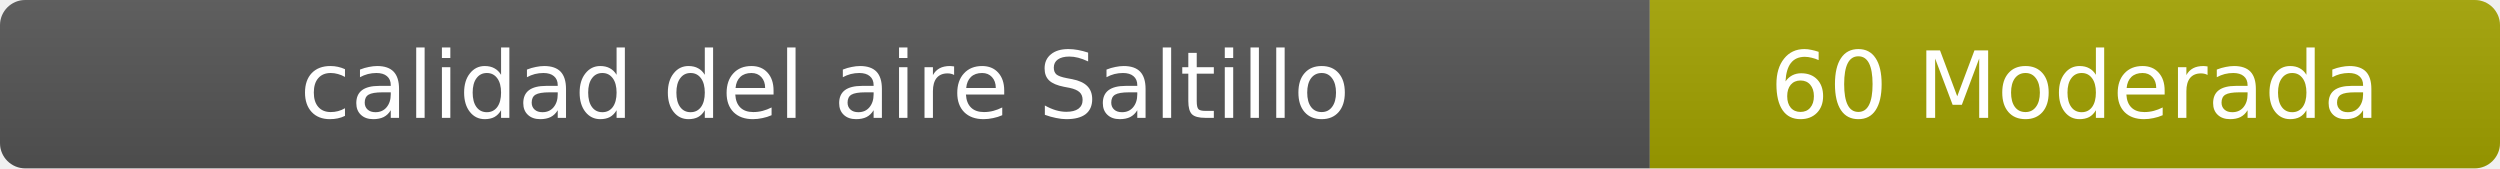
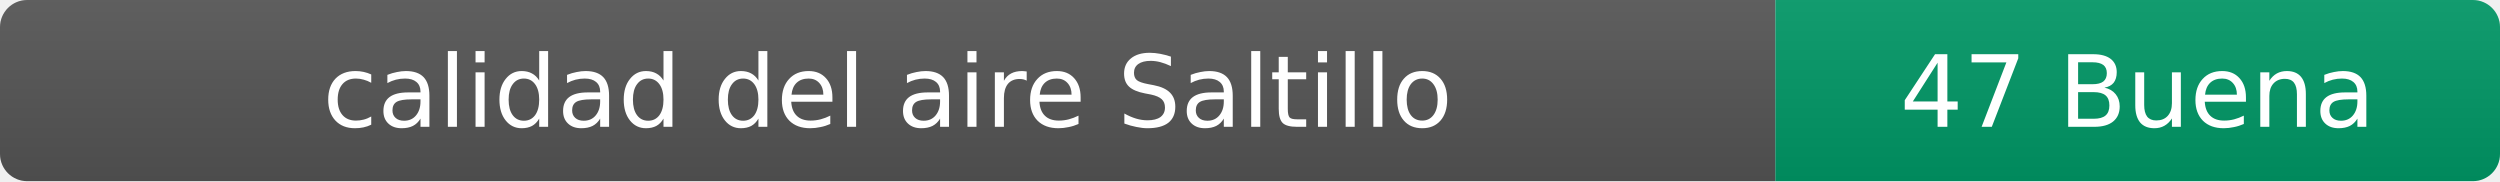
- <svg xmlns="http://www.w3.org/2000/svg" width="297" height="20" role="img" aria-label="calidad del aire: 60 Moderada">
+ <svg xmlns="http://www.w3.org/2000/svg" width="276" height="20" role="img" aria-label="calidad del aire: 47 Buena">
  <linearGradient id="s" x2="0" y2="100%">
    <stop offset="0" stop-color="#bbb" stop-opacity=".1" />
    <stop offset="1" stop-opacity=".1" />
  </linearGradient>
  <clipPath id="r">
-     <rect width="297" height="20" rx="3" fill="#fff" />
+     <rect width="276" height="20" rx="3" fill="#fff" />
  </clipPath>
  <g clip-path="url(#r)">
    <rect width="196" height="20" fill="#555" />
-     <rect x="196" width="101" height="20" fill="#a3a300" />
-     <rect width="297" height="20" fill="url(#s)" />
+     <rect x="196" width="80" height="20" fill="#009966" />
+     <rect width="276" height="20" fill="url(#s)" />
  </g>
  <g fill="#fff" text-anchor="middle" font-family="Verdana,Geneva,DejaVu Sans,sans-serif" font-size="11">
    <text x="98" y="14">calidad del aire Saltillo</text>
-     <text x="246.5" y="14">60 Moderada</text>
+     <text x="236" y="14">47 Buena</text>
  </g>
</svg>
